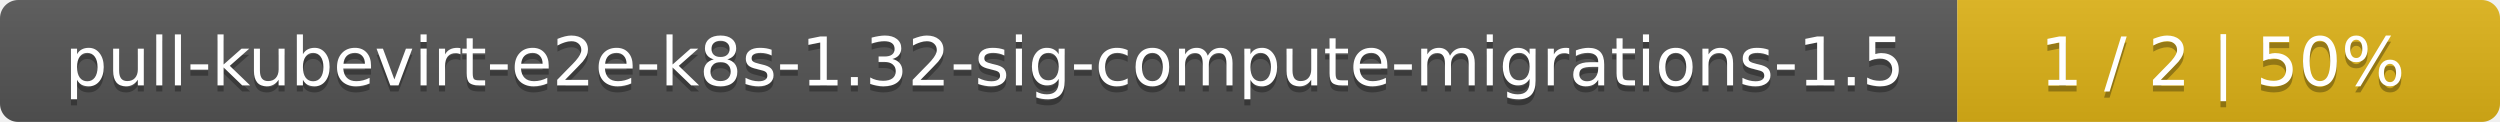
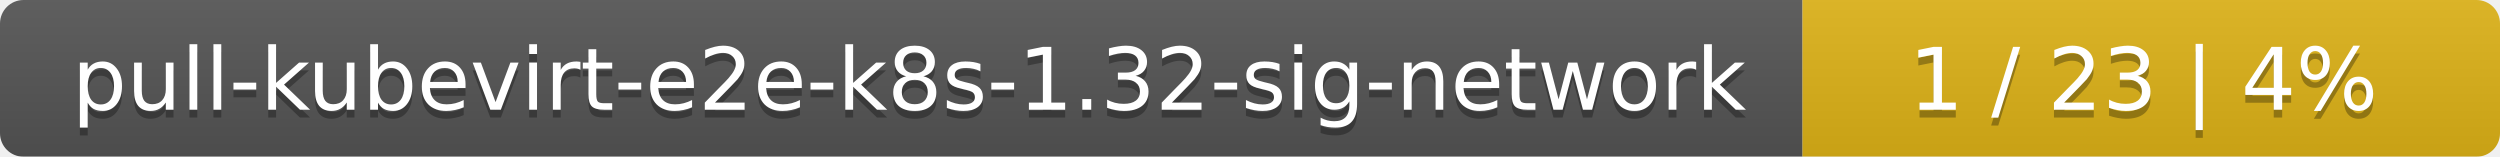
- <svg xmlns="http://www.w3.org/2000/svg" width="410" height="20">
+ <svg xmlns="http://www.w3.org/2000/svg" width="319" height="20">
  <linearGradient id="smooth" x2="0" y2="100%">
    <stop offset="0" stop-color="#bbb" stop-opacity=".1" />
    <stop offset="1" stop-opacity=".1" />
  </linearGradient>
  <mask id="round">
-     <rect width="410" height="20" rx="3" fill="#fff" />
+     <rect width="319" height="20" rx="3" fill="#fff" />
  </mask>
  <g mask="url(#round)">
-     <rect width="321" height="20" fill="#555" />
-     <rect x="321" width="89" height="20" fill="#dfb317" />
-     <rect width="410" height="20" fill="url(#smooth)" />
+     <rect width="230" height="20" fill="#555" />
+     <rect x="230" width="89" height="20" fill="#dfb317" />
+     <rect width="319" height="20" fill="url(#smooth)" />
  </g>
  <g fill="#fff" text-anchor="middle" font-family="DejaVu Sans,Verdana,Geneva,sans-serif" font-size="11">
-     <text x="161.5" y="15" fill="#010101" fill-opacity=".3">pull-kubevirt-e2e-k8s-1.32-sig-compute-migrations-1.5</text>
-     <text x="161.5" y="14">pull-kubevirt-e2e-k8s-1.32-sig-compute-migrations-1.5</text>
-     <text x="364.5" y="15" fill="#010101" fill-opacity=".3">1 / 2    |    50%</text>
-     <text x="364.5" y="14">1 / 2    |    50%</text>
+     <text x="116" y="15" fill="#010101" fill-opacity=".3">pull-kubevirt-e2e-k8s-1.32-sig-network</text>
+     <text x="116" y="14">pull-kubevirt-e2e-k8s-1.32-sig-network</text>
+     <text x="273.5" y="15" fill="#010101" fill-opacity=".3">1 / 23    |    4%</text>
+     <text x="273.5" y="14">1 / 23    |    4%</text>
  </g>
</svg>
